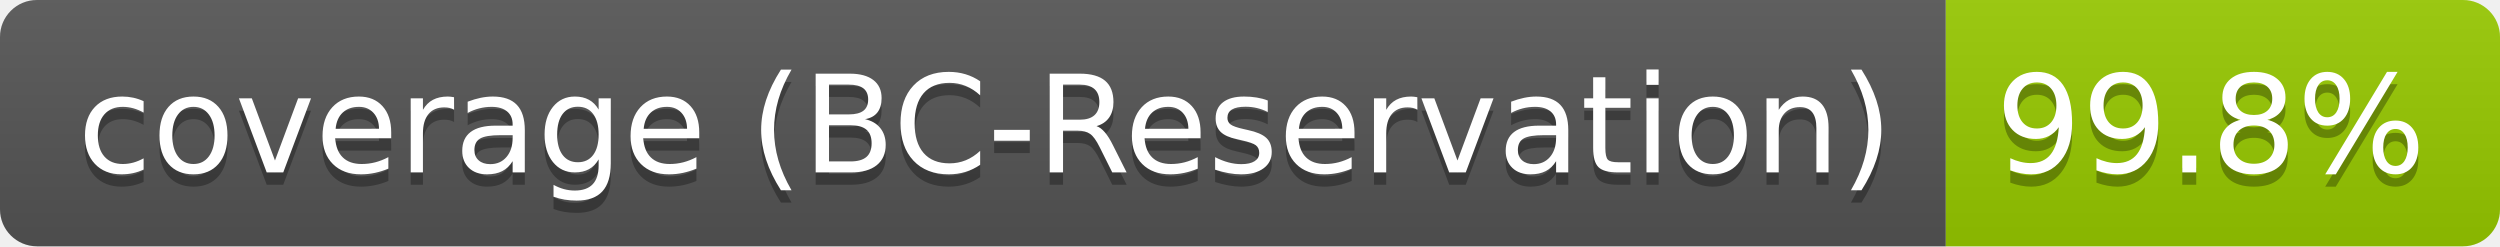
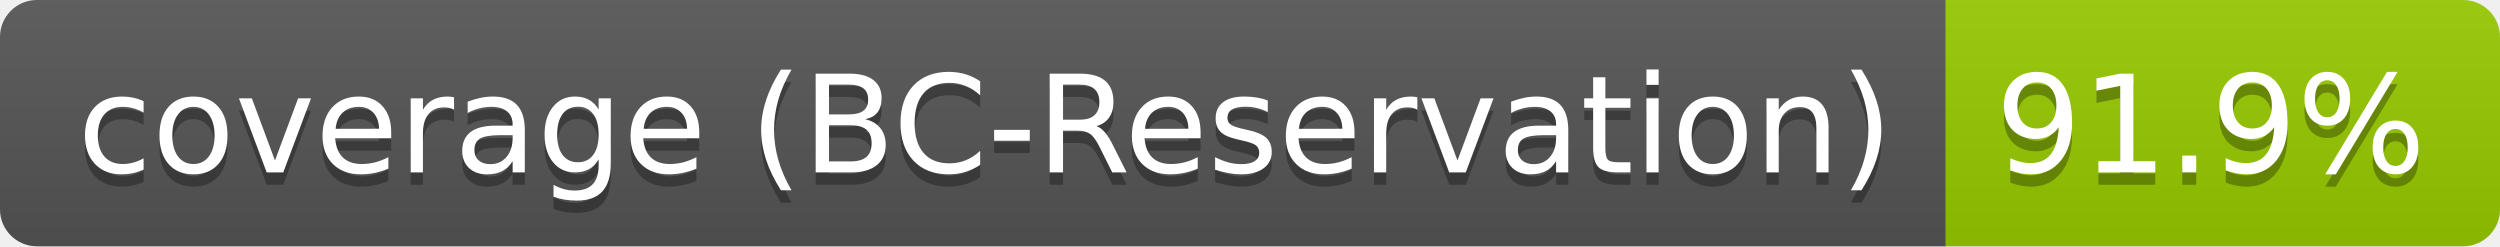
- <svg xmlns="http://www.w3.org/2000/svg" width="203" height="20" role="img" aria-label="coverage (BC-Reservation): 99.8%">
+ <svg xmlns="http://www.w3.org/2000/svg" width="203" height="20" role="img" aria-label="coverage (BC-Reservation): 91.9%">
  <linearGradient id="s" x2="0" y2="100%">
    <stop offset="0" stop-color="#bbb" stop-opacity=".1" />
    <stop offset="1" stop-opacity=".1" />
  </linearGradient>
  <clipPath id="r">
    <rect width="203" height="20" rx="3" fill="#fff" />
  </clipPath>
  <g clip-path="url(#r)">
    <rect width="158" height="20" fill="#555" />
    <rect x="158" width="45" height="20" fill="#97ca00" />
    <rect width="203" height="20" fill="url(#s)" />
  </g>
  <g fill="#fff" text-anchor="middle" font-family="Verdana,Geneva,DejaVu Sans,sans-serif" text-rendering="geometricPrecision" font-size="110">
    <text aria-hidden="true" x="800" y="150" fill="#010101" fill-opacity=".3" transform="scale(.1)" textLength="1480">coverage (BC-Reservation)</text>
    <text x="800" y="140" transform="scale(.1)" fill="#fff" textLength="1480">coverage (BC-Reservation)</text>
-     <text aria-hidden="true" x="1795" y="150" fill="#010101" fill-opacity=".3" transform="scale(.1)" textLength="350">99.8%</text>
-     <text x="1795" y="140" transform="scale(.1)" fill="#fff" textLength="350">99.8%</text>
+     <text aria-hidden="true" x="1795" y="150" fill="#010101" fill-opacity=".3" transform="scale(.1)" textLength="350">91.9%</text>
+     <text x="1795" y="140" transform="scale(.1)" fill="#fff" textLength="350">91.9%</text>
  </g>
</svg>
